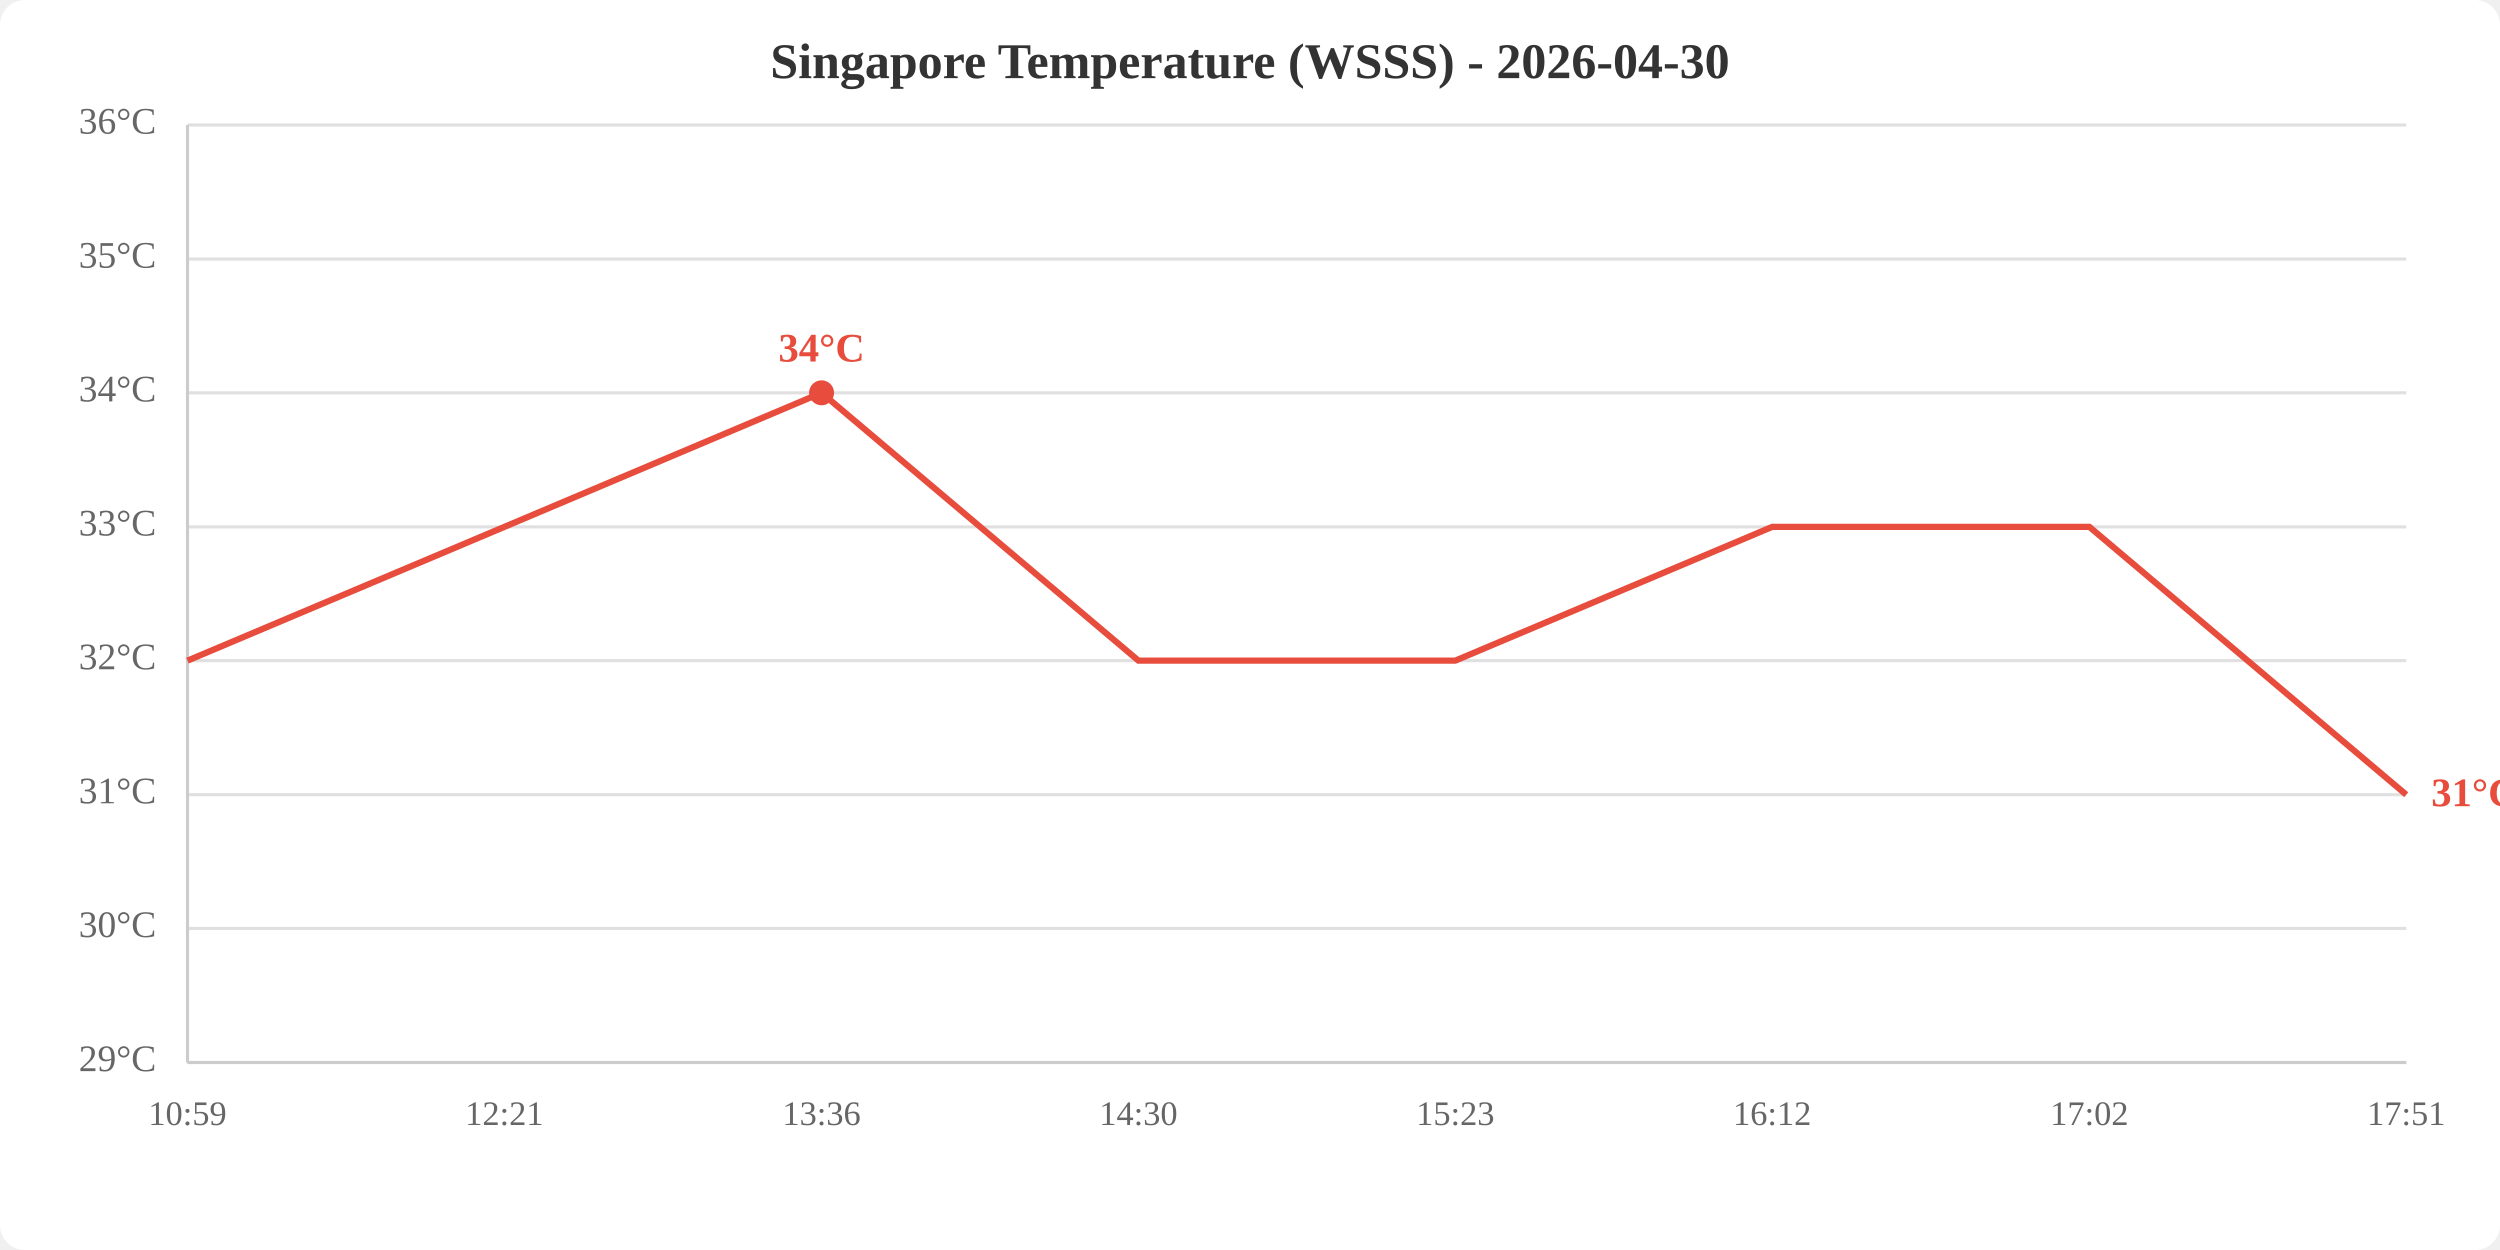
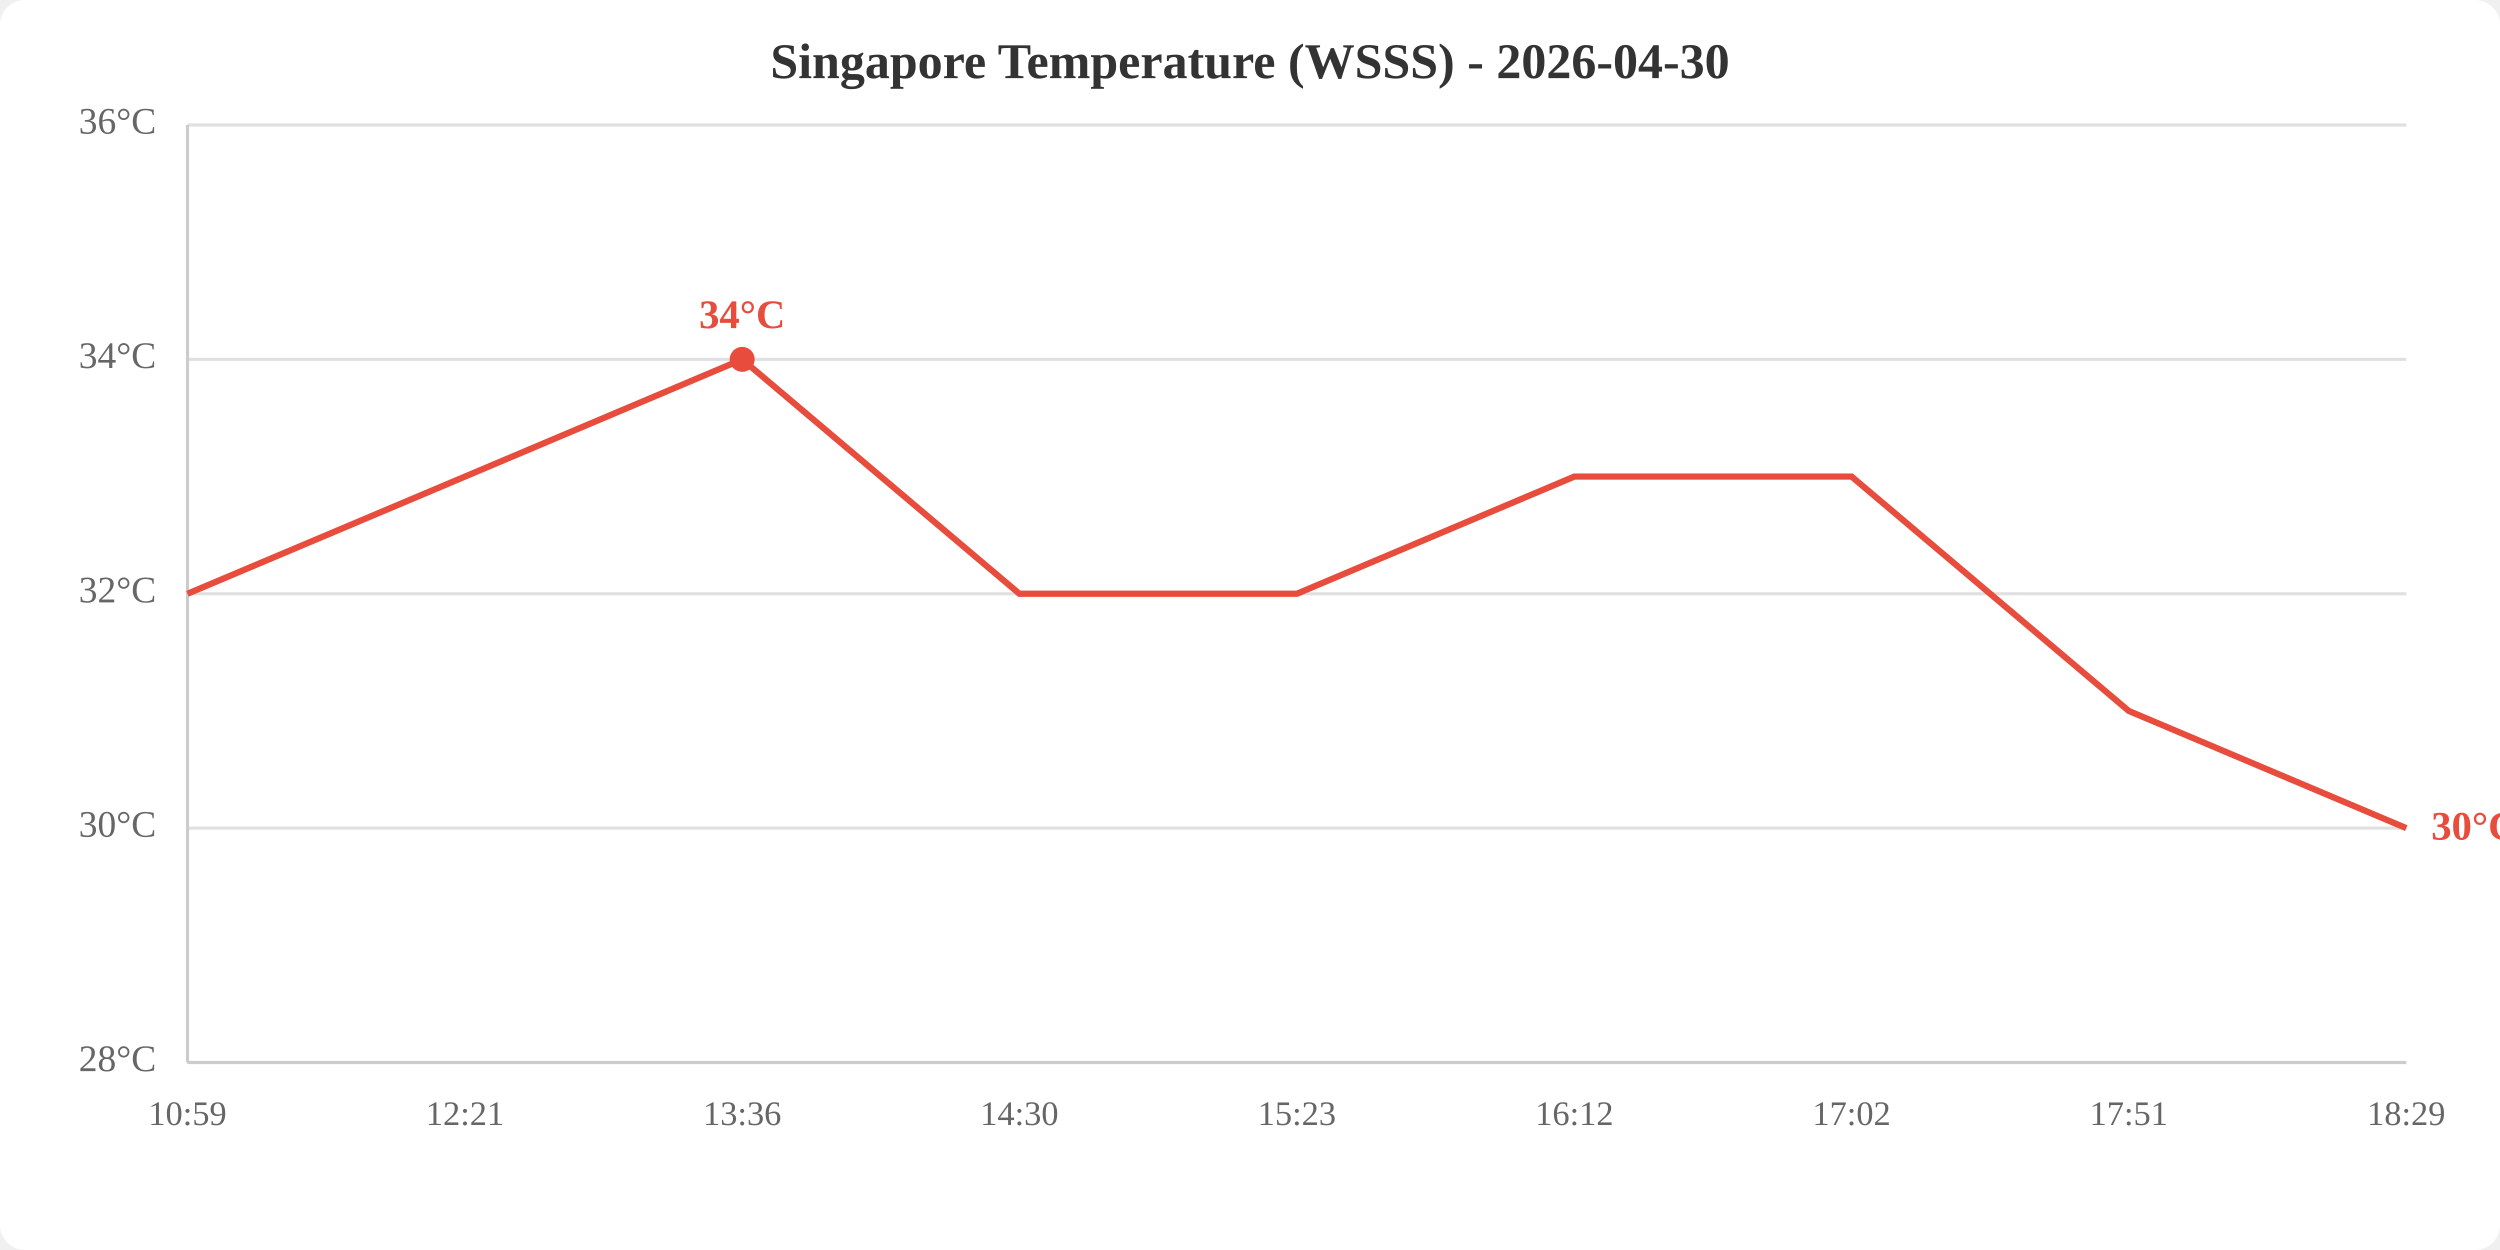
<svg xmlns="http://www.w3.org/2000/svg" viewBox="0 0 800 400" width="800" height="400">
  <rect width="800" height="400" fill="white" rx="8" />
  <text x="400.0" y="25" text-anchor="middle" font-size="16" font-weight="bold" fill="#333">Singapore Temperature (WSSS) - 2026-04-30</text>
  <line x1="60" y1="340.0" x2="770" y2="340.0" stroke="#e0e0e0" stroke-width="1" />
-   <line x1="60" y1="297.1" x2="770" y2="297.1" stroke="#e0e0e0" stroke-width="1" />
-   <line x1="60" y1="254.3" x2="770" y2="254.3" stroke="#e0e0e0" stroke-width="1" />
-   <line x1="60" y1="211.4" x2="770" y2="211.4" stroke="#e0e0e0" stroke-width="1" />
-   <line x1="60" y1="168.6" x2="770" y2="168.6" stroke="#e0e0e0" stroke-width="1" />
-   <line x1="60" y1="125.7" x2="770" y2="125.7" stroke="#e0e0e0" stroke-width="1" />
-   <line x1="60" y1="82.9" x2="770" y2="82.9" stroke="#e0e0e0" stroke-width="1" />
+   <line x1="60" y1="265.0" x2="770" y2="265.0" stroke="#e0e0e0" stroke-width="1" />
+   <line x1="60" y1="190.0" x2="770" y2="190.0" stroke="#e0e0e0" stroke-width="1" />
+   <line x1="60" y1="115.0" x2="770" y2="115.0" stroke="#e0e0e0" stroke-width="1" />
  <line x1="60" y1="40.0" x2="770" y2="40.0" stroke="#e0e0e0" stroke-width="1" />
-   <text x="50" y="340.0" text-anchor="end" dominant-baseline="middle" fill="#666" font-size="12">29°C</text>
-   <text x="50" y="297.1" text-anchor="end" dominant-baseline="middle" fill="#666" font-size="12">30°C</text>
-   <text x="50" y="254.3" text-anchor="end" dominant-baseline="middle" fill="#666" font-size="12">31°C</text>
-   <text x="50" y="211.4" text-anchor="end" dominant-baseline="middle" fill="#666" font-size="12">32°C</text>
-   <text x="50" y="168.6" text-anchor="end" dominant-baseline="middle" fill="#666" font-size="12">33°C</text>
-   <text x="50" y="125.7" text-anchor="end" dominant-baseline="middle" fill="#666" font-size="12">34°C</text>
-   <text x="50" y="82.9" text-anchor="end" dominant-baseline="middle" fill="#666" font-size="12">35°C</text>
+   <text x="50" y="340.0" text-anchor="end" dominant-baseline="middle" fill="#666" font-size="12">28°C</text>
+   <text x="50" y="265.0" text-anchor="end" dominant-baseline="middle" fill="#666" font-size="12">30°C</text>
+   <text x="50" y="190.0" text-anchor="end" dominant-baseline="middle" fill="#666" font-size="12">32°C</text>
+   <text x="50" y="115.0" text-anchor="end" dominant-baseline="middle" fill="#666" font-size="12">34°C</text>
  <text x="50" y="40.0" text-anchor="end" dominant-baseline="middle" fill="#666" font-size="12">36°C</text>
  <text x="60.0" y="360" text-anchor="middle" fill="#666" font-size="11">10:59</text>
-   <text x="161.4" y="360" text-anchor="middle" fill="#666" font-size="11">12:21</text>
-   <text x="262.9" y="360" text-anchor="middle" fill="#666" font-size="11">13:36</text>
-   <text x="364.3" y="360" text-anchor="middle" fill="#666" font-size="11">14:30</text>
-   <text x="465.7" y="360" text-anchor="middle" fill="#666" font-size="11">15:23</text>
-   <text x="567.1" y="360" text-anchor="middle" fill="#666" font-size="11">16:12</text>
-   <text x="668.6" y="360" text-anchor="middle" fill="#666" font-size="11">17:02</text>
-   <text x="770.0" y="360" text-anchor="middle" fill="#666" font-size="11">17:51</text>
+   <text x="148.8" y="360" text-anchor="middle" fill="#666" font-size="11">12:21</text>
+   <text x="237.5" y="360" text-anchor="middle" fill="#666" font-size="11">13:36</text>
+   <text x="326.2" y="360" text-anchor="middle" fill="#666" font-size="11">14:30</text>
+   <text x="415.0" y="360" text-anchor="middle" fill="#666" font-size="11">15:23</text>
+   <text x="503.8" y="360" text-anchor="middle" fill="#666" font-size="11">16:12</text>
+   <text x="592.5" y="360" text-anchor="middle" fill="#666" font-size="11">17:02</text>
+   <text x="681.2" y="360" text-anchor="middle" fill="#666" font-size="11">17:51</text>
+   <text x="770.0" y="360" text-anchor="middle" fill="#666" font-size="11">18:29</text>
  <line x1="60" y1="40" x2="60" y2="340" stroke="#ccc" stroke-width="1" />
  <line x1="60" y1="340" x2="770" y2="340" stroke="#ccc" stroke-width="1" />
-   <polyline points="60.0,211.4 161.4,168.6 262.9,125.7 364.3,211.4 465.7,211.4 567.1,168.6 668.6,168.6 770.0,254.3" fill="none" stroke="#e74c3c" stroke-width="2" />
-   <circle cx="262.9" cy="125.7" r="4" fill="#e74c3c" />
-   <text x="262.9" y="115.7" text-anchor="middle" fill="#e74c3c" font-size="13" font-weight="bold">34°C</text>
-   <text x="778.0" y="254.3" fill="#e74c3c" font-size="13" font-weight="bold" dominant-baseline="middle">31°C</text>
+   <polyline points="60.0,190.0 148.8,152.5 237.5,115.0 326.2,190.0 415.0,190.0 503.8,152.5 592.5,152.5 681.2,227.5 770.0,265.0" fill="none" stroke="#e74c3c" stroke-width="2" />
+   <circle cx="237.5" cy="115.0" r="4" fill="#e74c3c" />
+   <text x="237.5" y="105.0" text-anchor="middle" fill="#e74c3c" font-size="13" font-weight="bold">34°C</text>
+   <text x="778.0" y="265.0" fill="#e74c3c" font-size="13" font-weight="bold" dominant-baseline="middle">30°C</text>
</svg>
